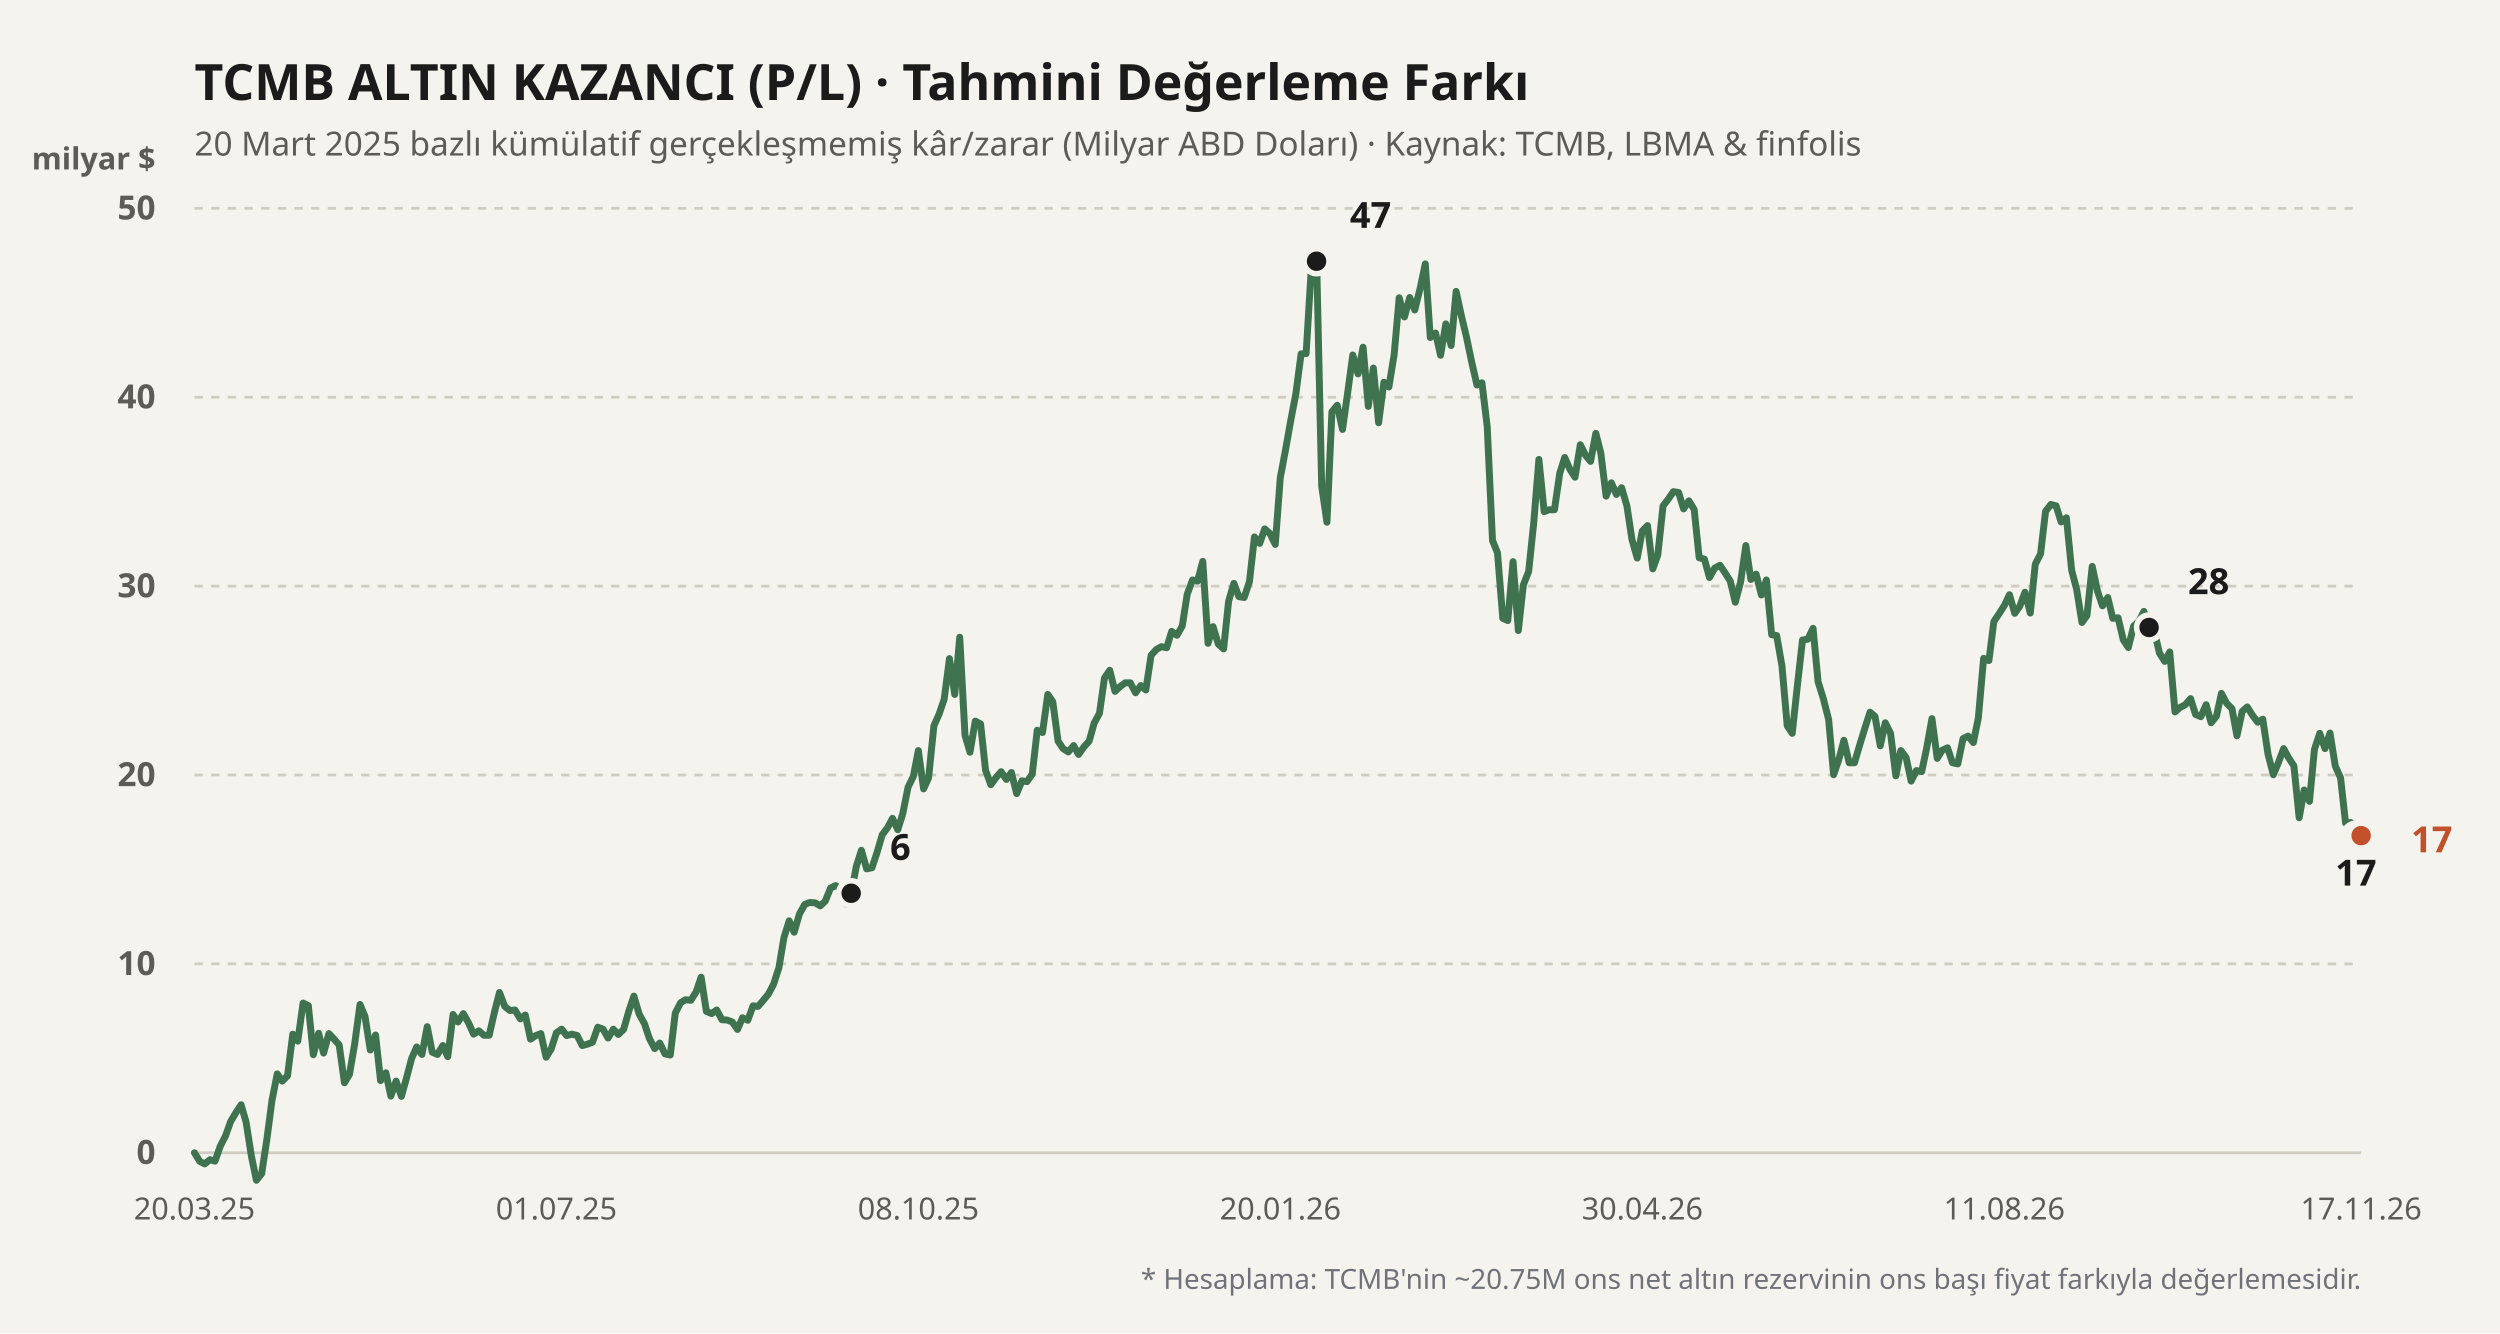
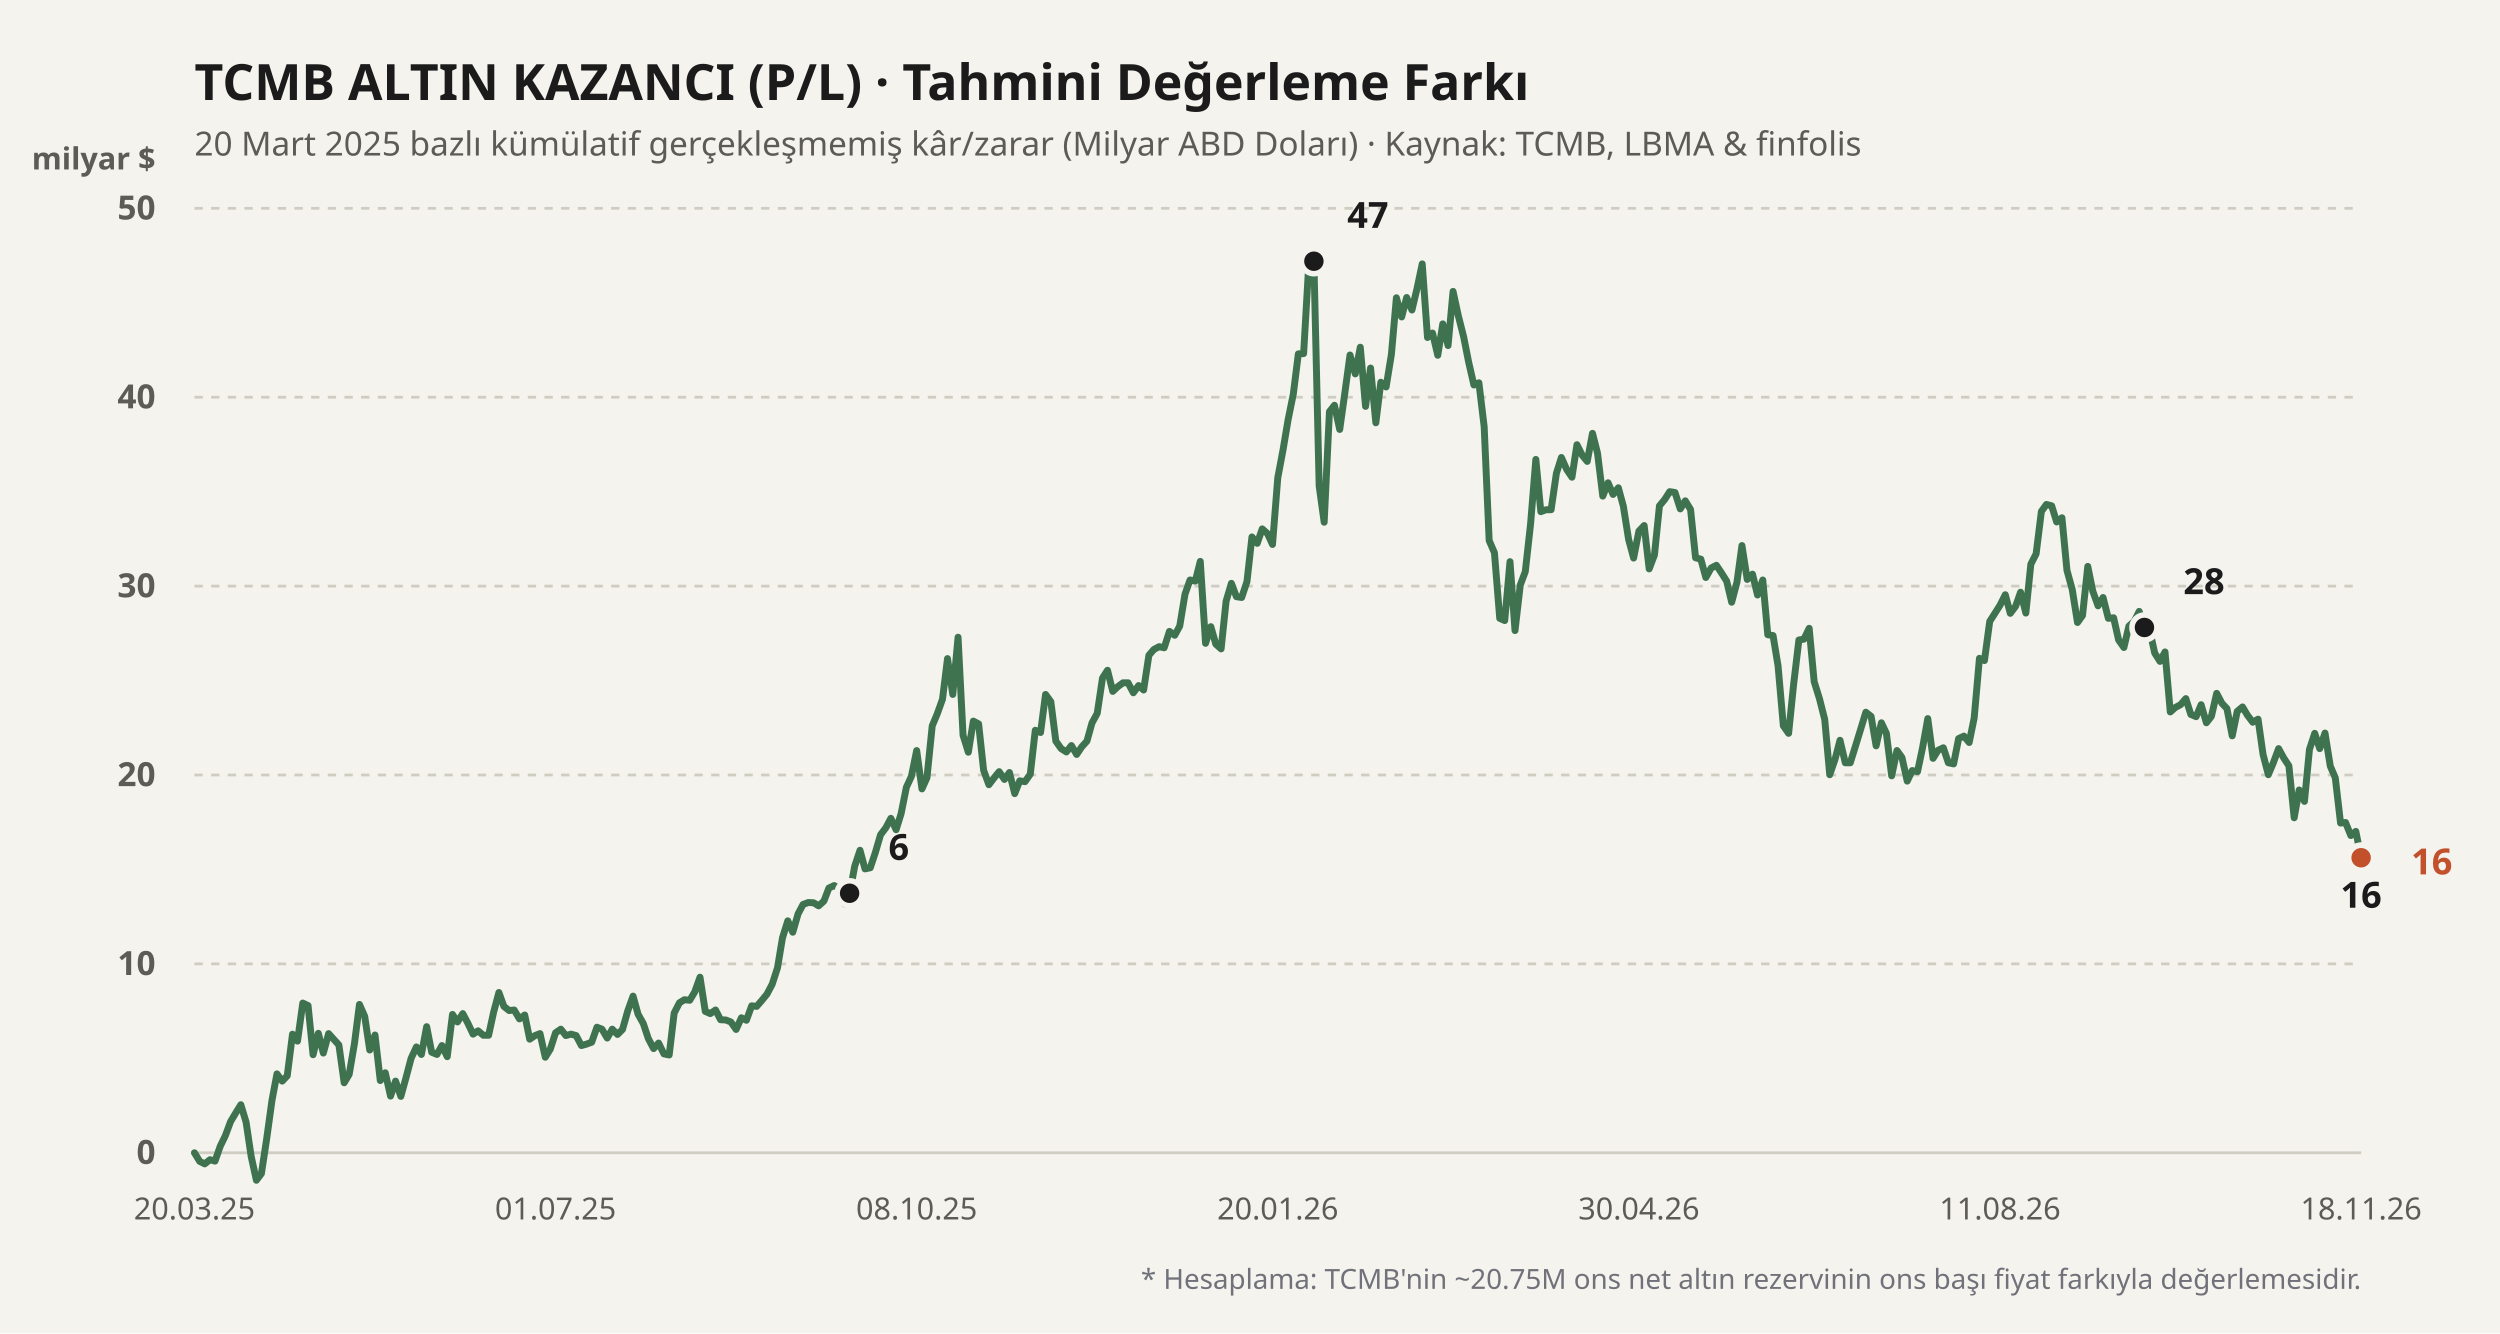
<svg xmlns="http://www.w3.org/2000/svg" viewBox="0 0 900 480" width="100%" height="100%">
  <rect width="900" height="480" fill="#f4f3ee" />
  <text x="70" y="36" fill="#1b1b1b" font-size="18" font-weight="700" font-family="'Bricolage Grotesque', system-ui, sans-serif">
    TCMB ALTIN KAZANCI (P/L) · Tahmini Değerleme Farkı
  </text>
  <text x="70" y="56" fill="#5d5b55" font-size="12" font-family="'Bricolage Grotesque', system-ui, sans-serif">
    20 Mart 2025 bazlı kümülatif gerçekleşmemiş kâr/zarar (Milyar ABD Doları) · Kaynak: TCMB, LBMA &amp; finfolis
  </text>
  <text x="56" y="61" fill="#5d5b55" font-size="11" font-weight="600" font-family="'Bricolage Grotesque', system-ui, sans-serif" text-anchor="end">milyar $</text>
  <line x1="70" y1="415" x2="850" y2="415" stroke="#cfccc2" stroke-width="1" stroke-dasharray="none" />
  <text x="56" y="419" fill="#5d5b55" font-size="12" font-family="'Bricolage Grotesque', system-ui, sans-serif" text-anchor="end" font-weight="600">0</text>
  <line x1="70" y1="347" x2="850" y2="347" stroke="#cfccc2" stroke-width="1" stroke-dasharray="3,3" />
  <text x="56" y="351" fill="#5d5b55" font-size="12" font-family="'Bricolage Grotesque', system-ui, sans-serif" text-anchor="end" font-weight="600">10</text>
  <line x1="70" y1="279" x2="850" y2="279" stroke="#cfccc2" stroke-width="1" stroke-dasharray="3,3" />
  <text x="56" y="283" fill="#5d5b55" font-size="12" font-family="'Bricolage Grotesque', system-ui, sans-serif" text-anchor="end" font-weight="600">20</text>
  <line x1="70" y1="211" x2="850" y2="211" stroke="#cfccc2" stroke-width="1" stroke-dasharray="3,3" />
  <text x="56" y="215" fill="#5d5b55" font-size="12" font-family="'Bricolage Grotesque', system-ui, sans-serif" text-anchor="end" font-weight="600">30</text>
  <line x1="70" y1="143" x2="850" y2="143" stroke="#cfccc2" stroke-width="1" stroke-dasharray="3,3" />
  <text x="56" y="147" fill="#5d5b55" font-size="12" font-family="'Bricolage Grotesque', system-ui, sans-serif" text-anchor="end" font-weight="600">40</text>
  <line x1="70" y1="75" x2="850" y2="75" stroke="#cfccc2" stroke-width="1" stroke-dasharray="3,3" />
  <text x="56" y="79" fill="#5d5b55" font-size="12" font-family="'Bricolage Grotesque', system-ui, sans-serif" text-anchor="end" font-weight="600">50</text>
  <defs>
    <linearGradient id="altin-grad" x1="0" y1="0" x2="0" y2="1">
      <stop offset="0%" stop-color="#3f7350" stop-opacity="0.25" />
      <stop offset="100%" stop-color="#3f7350" stop-opacity="0.02" />
    </linearGradient>
  </defs>
-   <polyline fill="none" stroke="#3f7350" stroke-width="2.5" stroke-linecap="round" stroke-linejoin="round" points="70.0,415.0 71.9,418.1 73.7,419.0 75.6,417.5 77.4,418.0 79.3,412.6 81.2,408.9 83.0,403.8 84.9,400.6 86.8,397.7 88.6,404.0 90.5,416.2 92.3,424.9 94.2,422.5 96.1,410.0 97.9,396.2 99.8,386.6 101.6,389.2 103.5,387.3 105.4,372.3 107.2,374.8 109.1,361.1 111.0,362.0 112.8,379.7 114.7,372.0 116.5,379.1 118.4,372.1 120.3,374.1 122.1,376.2 124.0,389.8 125.8,386.8 127.7,375.7 129.6,361.6 131.4,365.9 133.3,378.0 135.2,372.6 137.0,389.0 138.9,386.2 140.7,394.6 142.6,389.2 144.5,394.7 146.3,388.2 148.2,381.0 150.0,376.9 151.9,379.6 153.8,369.6 155.6,378.8 157.5,379.6 159.4,376.4 161.2,380.4 163.1,365.2 164.9,367.9 166.8,364.9 168.7,368.3 170.5,372.3 172.4,371.1 174.2,372.7 176.1,372.7 178.0,364.4 179.8,357.3 181.7,362.3 183.6,363.8 185.4,363.6 187.3,366.8 189.1,365.4 191.0,374.1 192.9,372.8 194.7,372.1 196.6,380.6 198.4,377.7 200.3,371.8 202.2,370.5 204.0,372.8 205.9,372.3 207.8,372.8 209.6,376.4 211.5,375.9 213.3,375.2 215.2,369.8 217.1,370.5 218.9,373.7 220.8,370.5 222.6,372.4 224.5,370.6 226.4,363.9 228.2,358.6 230.1,365.1 232.0,368.5 233.8,373.9 235.7,377.5 237.5,375.5 239.4,379.4 241.3,379.8 243.1,364.7 245.0,361.0 246.8,359.9 248.7,360.1 250.6,357.1 252.4,351.8 254.3,364.1 256.2,364.9 258.0,363.6 259.9,367.1 261.7,367.2 263.6,367.9 265.5,370.6 267.3,366.4 269.2,367.3 271.1,362.1 272.9,362.3 274.8,360.1 276.6,357.9 278.5,354.3 280.4,348.4 282.2,337.6 284.1,331.5 285.9,335.6 287.8,329.0 289.7,325.6 291.5,324.9 293.4,325.0 295.3,326.1 297.1,324.4 299.0,319.7 300.8,318.8 302.7,319.9 304.6,325.4 306.4,321.6 308.3,311.8 310.1,306.1 312.0,312.8 313.9,312.4 315.7,307.0 317.6,300.5 319.5,298.0 321.3,294.6 323.2,298.7 325.0,292.9 326.9,283.4 328.8,279.5 330.6,270.2 332.5,284.0 334.3,280.0 336.2,261.3 338.1,257.0 339.9,251.7 341.8,237.1 343.7,250.0 345.5,229.4 347.4,264.7 349.2,270.8 351.1,259.6 353.0,260.6 354.8,277.3 356.7,282.5 358.5,280.0 360.4,277.8 362.3,280.6 364.1,278.1 366.0,285.7 367.9,281.1 369.7,281.4 371.6,278.7 373.4,262.9 375.3,263.7 377.2,250.0 379.0,252.6 380.9,266.8 382.7,269.5 384.6,270.7 386.5,268.4 388.3,271.6 390.2,268.9 392.1,266.8 393.9,260.3 395.8,256.8 397.6,244.1 399.5,241.3 401.4,248.9 403.2,247.2 405.1,245.8 406.9,245.8 408.8,249.4 410.7,246.8 412.5,248.4 414.4,235.9 416.3,233.8 418.1,232.8 420.0,233.2 421.8,227.3 423.7,228.7 425.6,225.4 427.4,213.9 429.3,208.8 431.1,209.2 433.0,202.1 434.9,231.6 436.7,225.6 438.6,231.9 440.5,233.6 442.3,216.4 444.2,210.0 446.0,214.8 447.9,215.1 449.8,209.4 451.6,193.3 453.5,195.6 455.3,190.4 457.2,192.1 459.1,196.0 460.9,172.0 462.8,161.9 464.7,151.2 466.5,141.8 468.4,127.4 470.2,127.3 472.1,96.1 474.0,94.0 475.8,175.0 477.7,188.0 479.5,148.2 481.4,145.9 483.3,154.6 485.1,141.8 487.0,127.8 488.9,134.6 490.7,125.0 492.6,146.3 494.4,132.5 496.3,152.2 498.2,137.6 500.0,139.3 501.9,127.6 503.7,107.2 505.6,114.1 507.5,107.1 509.3,111.6 511.2,104.0 513.1,95.0 514.9,121.5 516.8,119.9 518.6,127.9 520.5,116.6 522.4,124.4 524.2,104.9 526.1,113.7 527.9,121.2 529.8,130.3 531.7,138.6 533.5,137.8 535.4,153.6 537.3,194.6 539.1,199.0 541.0,222.6 542.8,223.4 544.7,202.2 546.6,227.0 548.4,210.6 550.3,205.8 552.1,188.7 554.0,165.4 555.9,184.2 557.7,183.5 559.6,183.5 561.5,170.4 563.3,164.7 565.2,169.0 567.0,171.8 568.9,160.1 570.8,163.9 572.6,166.1 574.5,156.0 576.3,163.1 578.2,178.6 580.1,173.8 581.9,178.0 583.8,175.6 585.7,182.2 587.5,194.2 589.4,200.9 591.2,191.2 593.1,189.2 595.0,204.8 596.8,199.8 598.7,182.1 600.5,179.8 602.4,177.0 604.3,177.3 606.1,183.2 608.0,180.3 609.9,183.4 611.7,200.8 613.6,201.3 615.4,207.9 617.3,204.5 619.2,203.5 621.0,206.2 622.9,209.2 624.7,216.8 626.6,209.6 628.5,196.4 630.3,208.6 632.2,206.7 634.1,214.2 635.9,208.8 637.8,228.5 639.6,228.8 641.5,239.7 643.4,261.3 645.2,264.0 647.1,246.4 648.9,230.4 650.8,230.1 652.7,226.2 654.5,245.4 656.4,251.5 658.3,259.0 660.1,278.9 662.0,273.4 663.8,266.5 665.7,274.6 667.6,274.6 669.4,268.5 671.3,262.3 673.2,256.4 675.0,257.9 676.9,268.5 678.7,260.2 680.6,264.0 682.5,279.3 684.3,270.2 686.2,272.7 688.0,281.2 689.9,277.4 691.8,277.8 693.6,269.3 695.5,258.7 697.4,273.0 699.2,270.1 701.1,269.2 702.9,274.6 704.8,275.0 706.7,265.9 708.5,265.0 710.4,267.3 712.2,258.5 714.1,237.0 716.0,237.8 717.8,223.7 719.7,220.9 721.6,217.9 723.4,214.1 725.3,220.8 727.1,218.3 729.0,213.2 730.9,220.7 732.7,203.1 734.6,199.4 736.4,184.1 738.3,181.6 740.2,182.1 742.0,187.9 743.9,186.4 745.8,205.3 747.6,212.2 749.5,224.1 751.3,221.6 753.2,203.9 755.1,212.8 756.9,218.1 758.8,215.1 760.6,222.6 762.5,222.4 764.4,230.4 766.2,233.1 768.1,225.4 770.0,223.7 771.8,220.1 773.7,225.9 775.5,227.0 777.4,235.1 779.3,238.1 781.1,234.7 783.0,256.3 784.8,254.7 786.7,253.7 788.6,251.5 790.4,257.2 792.3,258.0 794.2,253.7 796.0,260.2 797.9,257.9 799.7,249.6 801.6,253.2 803.5,255.1 805.3,264.9 807.2,256.1 809.0,254.5 810.9,257.5 812.8,260.0 814.6,258.9 816.5,271.6 818.4,278.9 820.2,274.6 822.1,269.5 823.9,272.8 825.8,275.7 827.7,294.4 829.5,284.4 831.4,288.5 833.2,269.8 835.1,264.0 837.0,269.5 838.8,263.9 840.7,275.8 842.6,280.0 844.4,296.3 846.3,296.1 848.1,300.8 850.0,300.8" />
-   <circle cx="306.42" cy="321.568" r="4.5" fill="#1b1b1b" stroke="#f4f3ee" stroke-width="2" />
-   <text x="320.42" y="309.568" fill="#1b1b1b" font-weight="700" font-size="13" font-family="'Bricolage Grotesque', system-ui, sans-serif" text-anchor="start">6</text>
-   <circle cx="473.962" cy="94.04" r="4.5" fill="#1b1b1b" stroke="#f4f3ee" stroke-width="2" />
-   <text x="485.962" y="82.04" fill="#1b1b1b" font-weight="700" font-size="13" font-family="'Bricolage Grotesque', system-ui, sans-serif" text-anchor="start">47</text>
-   <circle cx="848.138" cy="300.828" r="4.5" fill="#1b1b1b" stroke="#f4f3ee" stroke-width="2" />
-   <text x="848.138" y="318.828" fill="#1b1b1b" font-weight="700" font-size="13" font-family="'Bricolage Grotesque', system-ui, sans-serif" text-anchor="middle">17</text>
-   <circle cx="773.675" cy="225.892" r="4.5" fill="#1b1b1b" stroke="#f4f3ee" stroke-width="2" />
-   <text x="787.675" y="213.892" fill="#1b1b1b" font-weight="700" font-size="13" font-family="'Bricolage Grotesque', system-ui, sans-serif" text-anchor="start">28</text>
-   <circle cx="850" cy="300.828" r="4.5" fill="#c2502b" stroke="#f4f3ee" stroke-width="2" />
-   <text x="868" y="306.828" fill="#c2502b" font-weight="700" font-size="13" font-family="'Bricolage Grotesque', system-ui, sans-serif" text-anchor="start">17</text>
+   <polyline fill="none" stroke="#3f7350" stroke-width="2.5" stroke-linecap="round" stroke-linejoin="round" points="70.0,415.0 71.9,418.1 73.7,419.0 75.6,417.5 77.4,418.0 79.3,412.6 81.1,408.9 83.0,403.8 84.9,400.6 86.7,397.7 88.6,404.0 90.4,416.2 92.3,424.9 94.1,422.5 96.0,410.0 97.9,396.2 99.7,386.6 101.6,389.2 103.4,387.3 105.3,372.3 107.1,374.8 109.0,361.1 110.9,362.0 112.7,379.7 114.6,372.0 116.4,379.1 118.3,372.1 120.1,374.1 122.0,376.2 123.9,389.8 125.7,386.8 127.6,375.7 129.4,361.6 131.3,365.9 133.1,378.0 135.0,372.6 136.9,389.0 138.7,386.2 140.6,394.6 142.4,389.2 144.3,394.7 146.1,388.2 148.0,381.0 149.9,376.9 151.7,379.6 153.6,369.6 155.4,378.8 157.3,379.6 159.1,376.4 161.0,380.4 162.9,365.2 164.7,367.9 166.6,364.9 168.4,368.3 170.3,372.3 172.1,371.1 174.0,372.7 175.9,372.7 177.7,364.4 179.6,357.3 181.4,362.3 183.3,363.8 185.1,363.6 187.0,366.8 188.9,365.4 190.7,374.1 192.6,372.8 194.4,372.1 196.3,380.6 198.1,377.7 200.0,371.8 201.9,370.5 203.7,372.8 205.6,372.3 207.4,372.8 209.3,376.4 211.1,375.9 213.0,375.2 214.9,369.8 216.7,370.5 218.6,373.7 220.4,370.5 222.3,372.4 224.1,370.6 226.0,363.9 227.9,358.6 229.7,365.1 231.6,368.5 233.4,373.9 235.3,377.5 237.1,375.5 239.0,379.4 240.9,379.8 242.7,364.7 244.6,361.0 246.4,359.9 248.3,360.1 250.1,357.1 252.0,351.8 253.9,364.1 255.7,364.9 257.6,363.6 259.4,367.1 261.3,367.2 263.1,367.9 265.0,370.6 266.9,366.4 268.7,367.3 270.6,362.1 272.4,362.3 274.3,360.1 276.1,357.9 278.0,354.3 279.9,348.4 281.7,337.6 283.6,331.5 285.4,335.6 287.3,329.0 289.1,325.6 291.0,324.9 292.9,325.0 294.7,326.1 296.6,324.4 298.4,319.7 300.3,318.8 302.1,319.9 304.0,325.4 305.9,321.6 307.7,311.8 309.6,306.1 311.4,312.8 313.3,312.4 315.1,307.0 317.0,300.5 318.9,298.0 320.7,294.6 322.6,298.7 324.4,292.9 326.3,283.4 328.1,279.5 330.0,270.2 331.9,284.0 333.7,280.0 335.6,261.3 337.4,257.0 339.3,251.7 341.1,237.1 343.0,250.0 344.9,229.4 346.7,264.7 348.6,270.8 350.4,259.6 352.3,260.6 354.1,277.3 356.0,282.5 357.9,280.0 359.7,277.8 361.6,280.6 363.4,278.1 365.3,285.7 367.1,281.1 369.0,281.4 370.9,278.7 372.7,262.9 374.6,263.7 376.4,250.0 378.3,252.6 380.1,266.8 382.0,269.5 383.9,270.7 385.7,268.4 387.6,271.6 389.4,268.9 391.3,266.8 393.1,260.3 395.0,256.8 396.9,244.1 398.7,241.3 400.6,248.9 402.4,247.2 404.3,245.8 406.1,245.8 408.0,249.4 409.9,246.8 411.7,248.4 413.6,235.9 415.4,233.8 417.3,232.8 419.1,233.2 421.0,227.3 422.9,228.7 424.7,225.4 426.6,213.9 428.4,208.8 430.3,209.2 432.1,202.1 434.0,231.6 435.9,225.6 437.7,231.9 439.6,233.6 441.4,216.4 443.3,210.0 445.1,214.8 447.0,215.1 448.9,209.4 450.7,193.3 452.6,195.6 454.4,190.4 456.3,192.1 458.1,196.0 460.0,172.0 461.9,161.9 463.7,151.2 465.6,141.8 467.4,127.4 469.3,127.3 471.1,96.1 473.0,94.0 474.9,175.0 476.7,188.0 478.6,148.2 480.4,145.9 482.3,154.6 484.1,141.8 486.0,127.8 487.9,134.6 489.7,125.0 491.6,146.3 493.4,132.5 495.3,152.2 497.1,137.6 499.0,139.3 500.9,127.6 502.7,107.2 504.6,114.1 506.4,107.1 508.3,111.6 510.1,104.0 512.0,95.0 513.9,121.5 515.7,119.9 517.6,127.9 519.4,116.6 521.3,124.4 523.1,104.9 525.0,113.7 526.9,121.2 528.7,130.3 530.6,138.6 532.4,137.8 534.3,153.6 536.1,194.6 538.0,199.0 539.9,222.6 541.7,223.4 543.6,202.2 545.4,227.0 547.3,210.6 549.1,205.8 551.0,188.7 552.9,165.4 554.7,184.2 556.6,183.5 558.4,183.5 560.3,170.4 562.1,164.7 564.0,169.0 565.9,171.8 567.7,160.1 569.6,163.9 571.4,166.1 573.3,156.0 575.1,163.1 577.0,178.6 578.9,173.8 580.7,178.0 582.6,175.6 584.4,182.2 586.3,194.2 588.1,200.9 590.0,191.2 591.9,189.2 593.7,204.8 595.6,199.8 597.4,182.1 599.3,179.8 601.1,177.0 603.0,177.3 604.9,183.2 606.7,180.3 608.6,183.4 610.4,200.8 612.3,201.3 614.1,207.9 616.0,204.5 617.9,203.5 619.7,206.2 621.6,209.2 623.4,216.8 625.3,209.6 627.1,196.4 629.0,208.6 630.9,206.7 632.7,214.2 634.6,208.8 636.4,228.5 638.3,228.8 640.1,239.7 642.0,261.3 643.9,264.0 645.7,246.4 647.6,230.4 649.4,230.1 651.3,226.2 653.1,245.4 655.0,251.5 656.9,259.0 658.7,278.9 660.6,273.4 662.4,266.5 664.3,274.6 666.1,274.6 668.0,268.5 669.9,262.3 671.7,256.4 673.6,257.9 675.4,268.5 677.3,260.2 679.1,264.0 681.0,279.3 682.9,270.2 684.7,272.7 686.6,281.2 688.4,277.4 690.3,277.8 692.1,269.3 694.0,258.7 695.9,273.0 697.7,270.1 699.6,269.2 701.4,274.6 703.3,275.0 705.1,265.9 707.0,265.0 708.9,267.3 710.7,258.5 712.6,237.0 714.4,237.8 716.3,223.7 718.1,220.9 720.0,217.9 721.9,214.1 723.7,220.8 725.6,218.3 727.4,213.2 729.3,220.7 731.1,203.1 733.0,199.4 734.9,184.1 736.7,181.6 738.6,182.1 740.4,187.9 742.3,186.4 744.1,205.3 746.0,212.2 747.9,224.1 749.7,221.6 751.6,203.9 753.4,212.8 755.3,218.1 757.1,215.1 759.0,222.6 760.9,222.4 762.7,230.4 764.6,233.1 766.4,225.4 768.3,223.7 770.1,220.1 772.0,225.9 773.9,227.0 775.7,235.1 777.6,238.1 779.4,234.7 781.3,256.3 783.1,254.7 785.0,253.7 786.9,251.5 788.7,257.2 790.6,258.0 792.4,253.7 794.3,260.2 796.1,257.9 798.0,249.6 799.9,253.2 801.7,255.1 803.6,264.9 805.4,256.1 807.3,254.5 809.1,257.5 811.0,260.0 812.9,258.9 814.7,271.6 816.6,278.9 818.4,274.6 820.3,269.5 822.1,272.8 824.0,275.7 825.9,294.4 827.7,284.4 829.6,288.5 831.4,269.8 833.3,264.0 835.1,269.5 837.0,263.9 838.9,275.8 840.7,280.0 842.6,296.3 844.4,296.1 846.3,300.8 848.1,299.3 850.0,308.8" />
+   <circle cx="305.857" cy="321.568" r="4.5" fill="#1b1b1b" stroke="#f4f3ee" stroke-width="2" />
+   <text x="319.857" y="309.568" fill="#1b1b1b" font-weight="700" font-size="13" font-family="'Bricolage Grotesque', system-ui, sans-serif" text-anchor="start">6</text>
+   <circle cx="473" cy="94.04" r="4.5" fill="#1b1b1b" stroke="#f4f3ee" stroke-width="2" />
+   <text x="485" y="82.04" fill="#1b1b1b" font-weight="700" font-size="13" font-family="'Bricolage Grotesque', system-ui, sans-serif" text-anchor="start">47</text>
+   <circle cx="850" cy="308.784" r="4.5" fill="#1b1b1b" stroke="#f4f3ee" stroke-width="2" />
+   <text x="850" y="326.784" fill="#1b1b1b" font-weight="700" font-size="13" font-family="'Bricolage Grotesque', system-ui, sans-serif" text-anchor="middle">16</text>
+   <circle cx="772" cy="225.892" r="4.5" fill="#1b1b1b" stroke="#f4f3ee" stroke-width="2" />
+   <text x="786" y="213.892" fill="#1b1b1b" font-weight="700" font-size="13" font-family="'Bricolage Grotesque', system-ui, sans-serif" text-anchor="start">28</text>
+   <circle cx="850" cy="308.784" r="4.5" fill="#c2502b" stroke="#f4f3ee" stroke-width="2" />
+   <text x="868" y="314.784" fill="#c2502b" font-weight="700" font-size="13" font-family="'Bricolage Grotesque', system-ui, sans-serif" text-anchor="start">16</text>
  <text x="70" y="439" fill="#5d5b55" font-size="11" font-family="'Bricolage Grotesque', system-ui, sans-serif" text-anchor="middle">20.03.25</text>
-   <text x="200.31" y="439" fill="#5d5b55" font-size="11" font-family="'Bricolage Grotesque', system-ui, sans-serif" text-anchor="middle">01.07.25</text>
-   <text x="330.621" y="439" fill="#5d5b55" font-size="11" font-family="'Bricolage Grotesque', system-ui, sans-serif" text-anchor="middle">08.10.25</text>
-   <text x="460.931" y="439" fill="#5d5b55" font-size="11" font-family="'Bricolage Grotesque', system-ui, sans-serif" text-anchor="middle">20.01.26</text>
-   <text x="591.241" y="439" fill="#5d5b55" font-size="11" font-family="'Bricolage Grotesque', system-ui, sans-serif" text-anchor="middle">30.04.26</text>
-   <text x="721.551" y="439" fill="#5d5b55" font-size="11" font-family="'Bricolage Grotesque', system-ui, sans-serif" text-anchor="middle">11.08.26</text>
-   <text x="850" y="439" fill="#5d5b55" font-size="11" font-family="'Bricolage Grotesque', system-ui, sans-serif" text-anchor="middle">17.11.26</text>
+   <text x="200" y="439" fill="#5d5b55" font-size="11" font-family="'Bricolage Grotesque', system-ui, sans-serif" text-anchor="middle">01.07.25</text>
+   <text x="330" y="439" fill="#5d5b55" font-size="11" font-family="'Bricolage Grotesque', system-ui, sans-serif" text-anchor="middle">08.10.25</text>
+   <text x="460" y="439" fill="#5d5b55" font-size="11" font-family="'Bricolage Grotesque', system-ui, sans-serif" text-anchor="middle">20.01.26</text>
+   <text x="590" y="439" fill="#5d5b55" font-size="11" font-family="'Bricolage Grotesque', system-ui, sans-serif" text-anchor="middle">30.04.26</text>
+   <text x="720" y="439" fill="#5d5b55" font-size="11" font-family="'Bricolage Grotesque', system-ui, sans-serif" text-anchor="middle">11.08.26</text>
+   <text x="850" y="439" fill="#5d5b55" font-size="11" font-family="'Bricolage Grotesque', system-ui, sans-serif" text-anchor="middle">18.11.26</text>
  <text x="850" y="464" fill="#71717a" font-size="10" font-family="'Bricolage Grotesque', system-ui, sans-serif" text-anchor="end">
    * Hesaplama: TCMB'nin ~20.75M ons net altın rezervinin ons başı fiyat farkıyla değerlemesidir.
  </text>
</svg>
